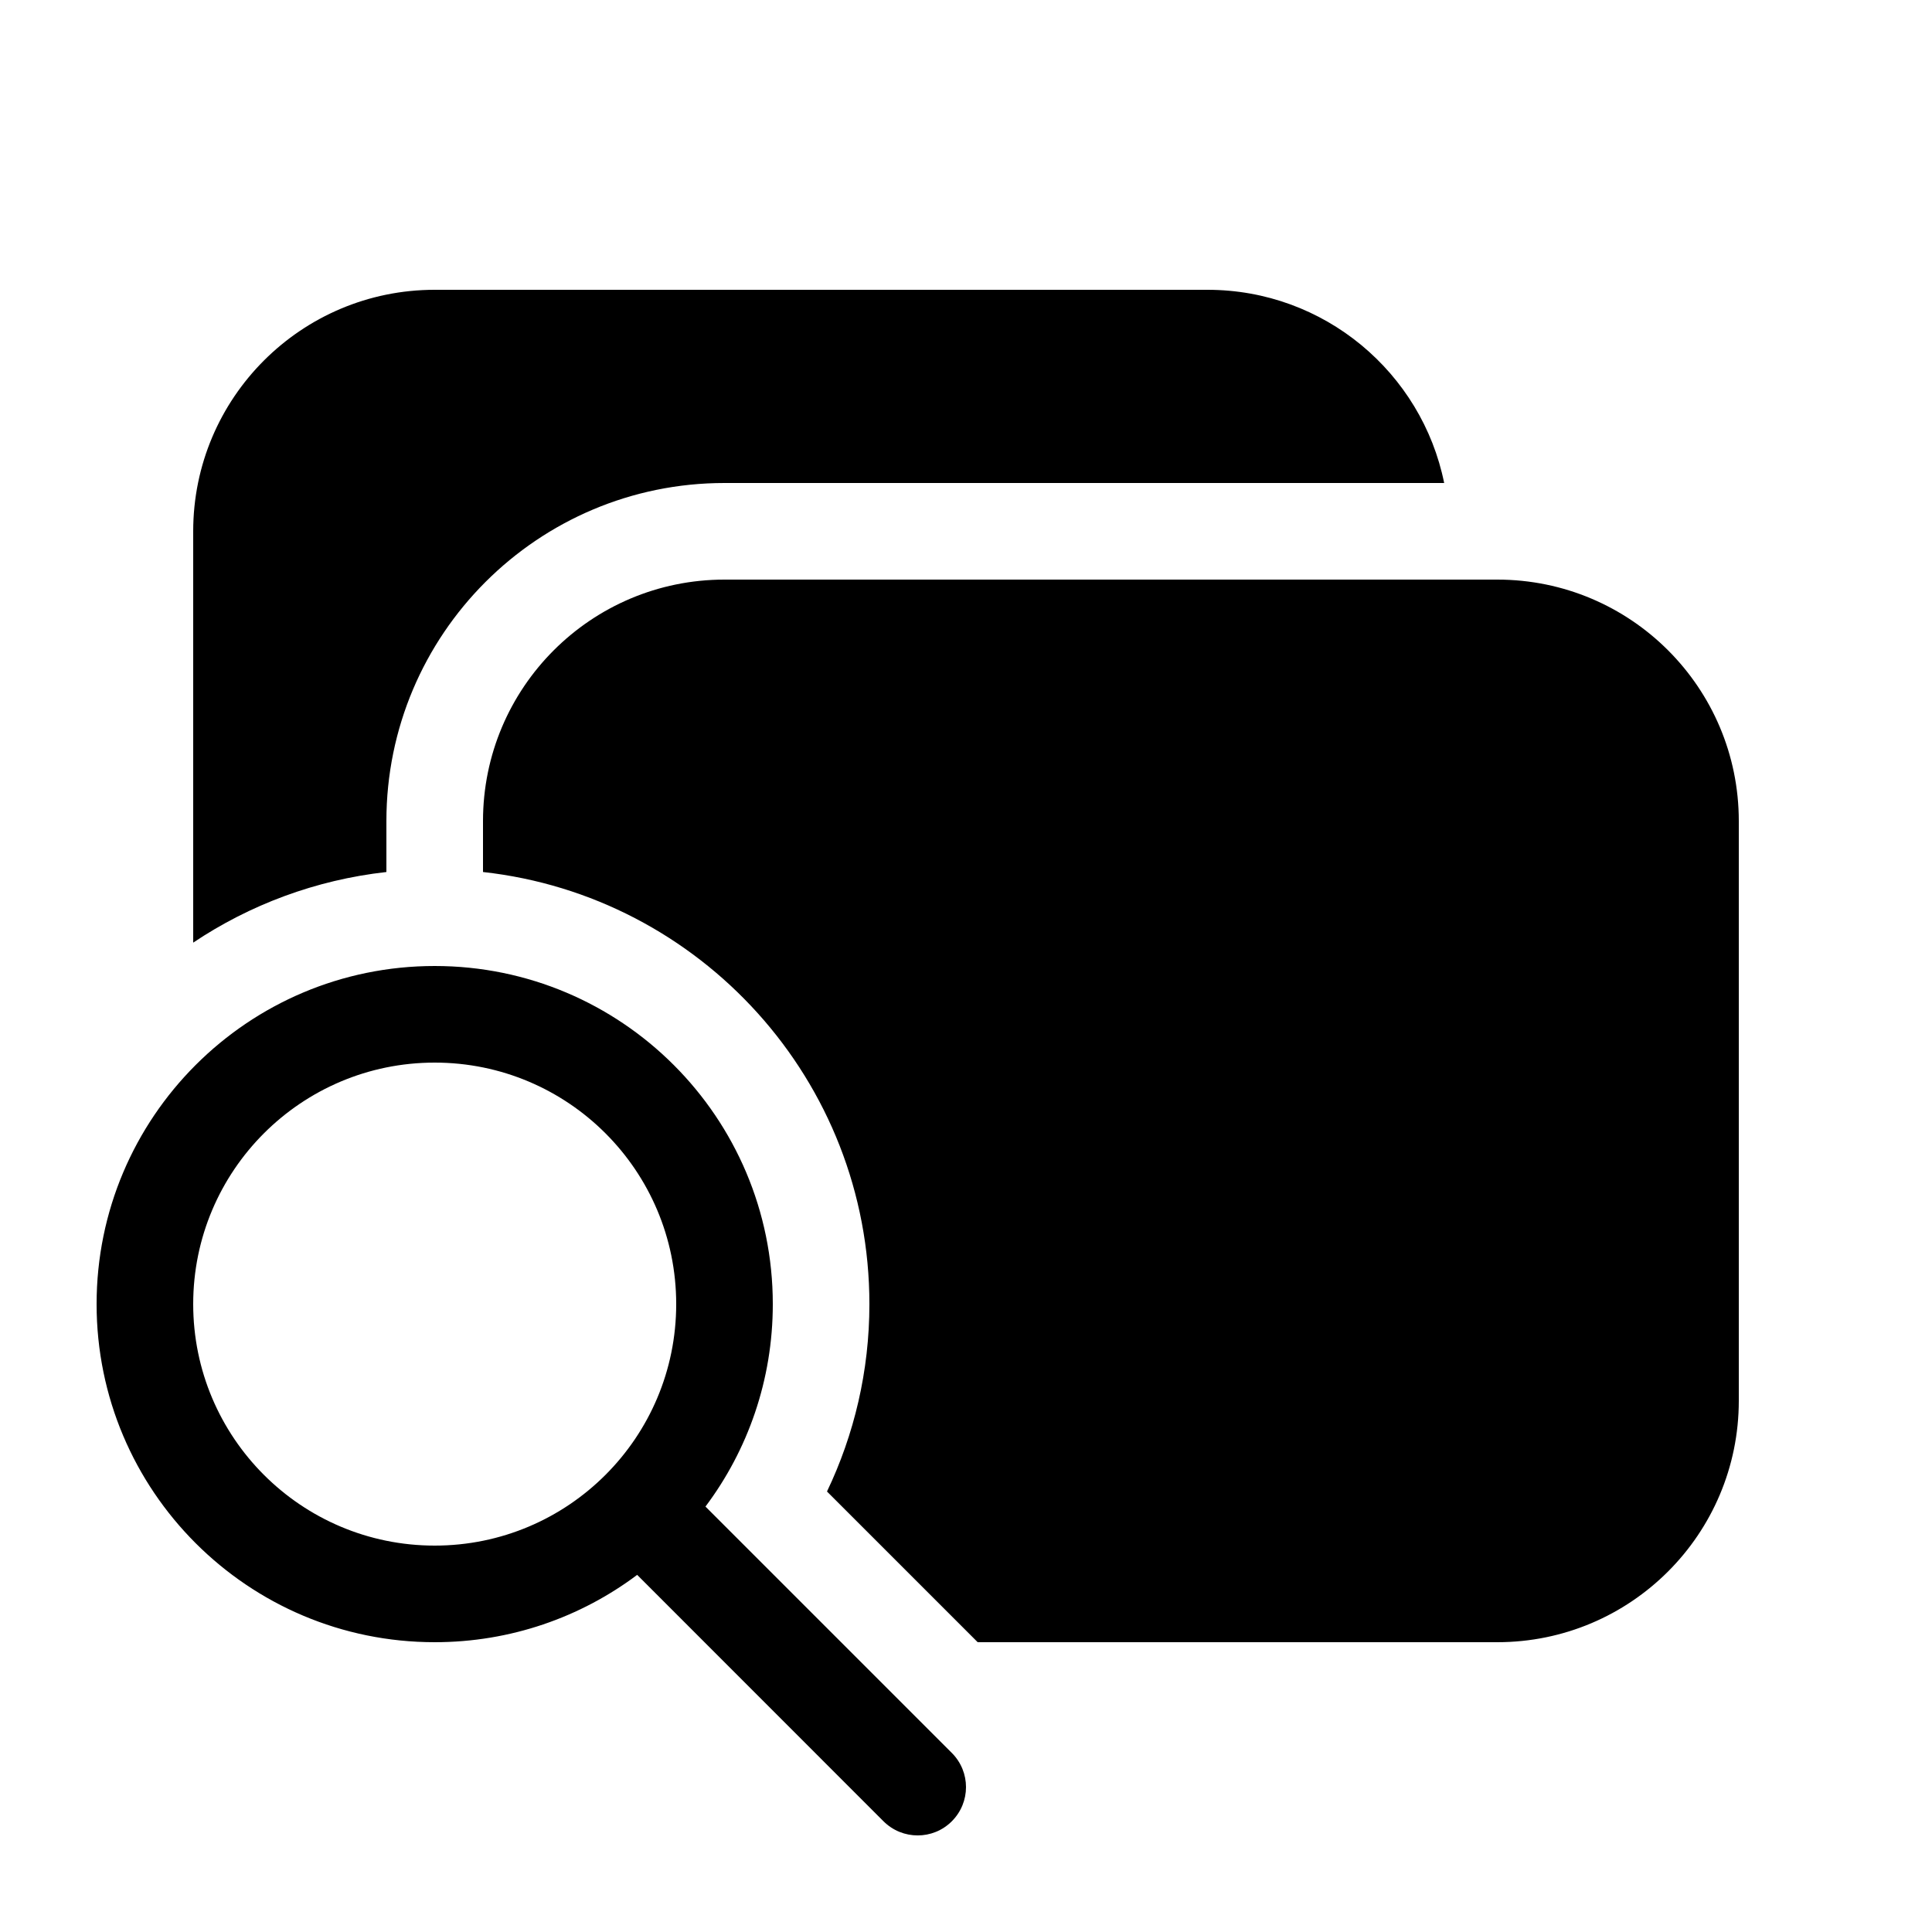
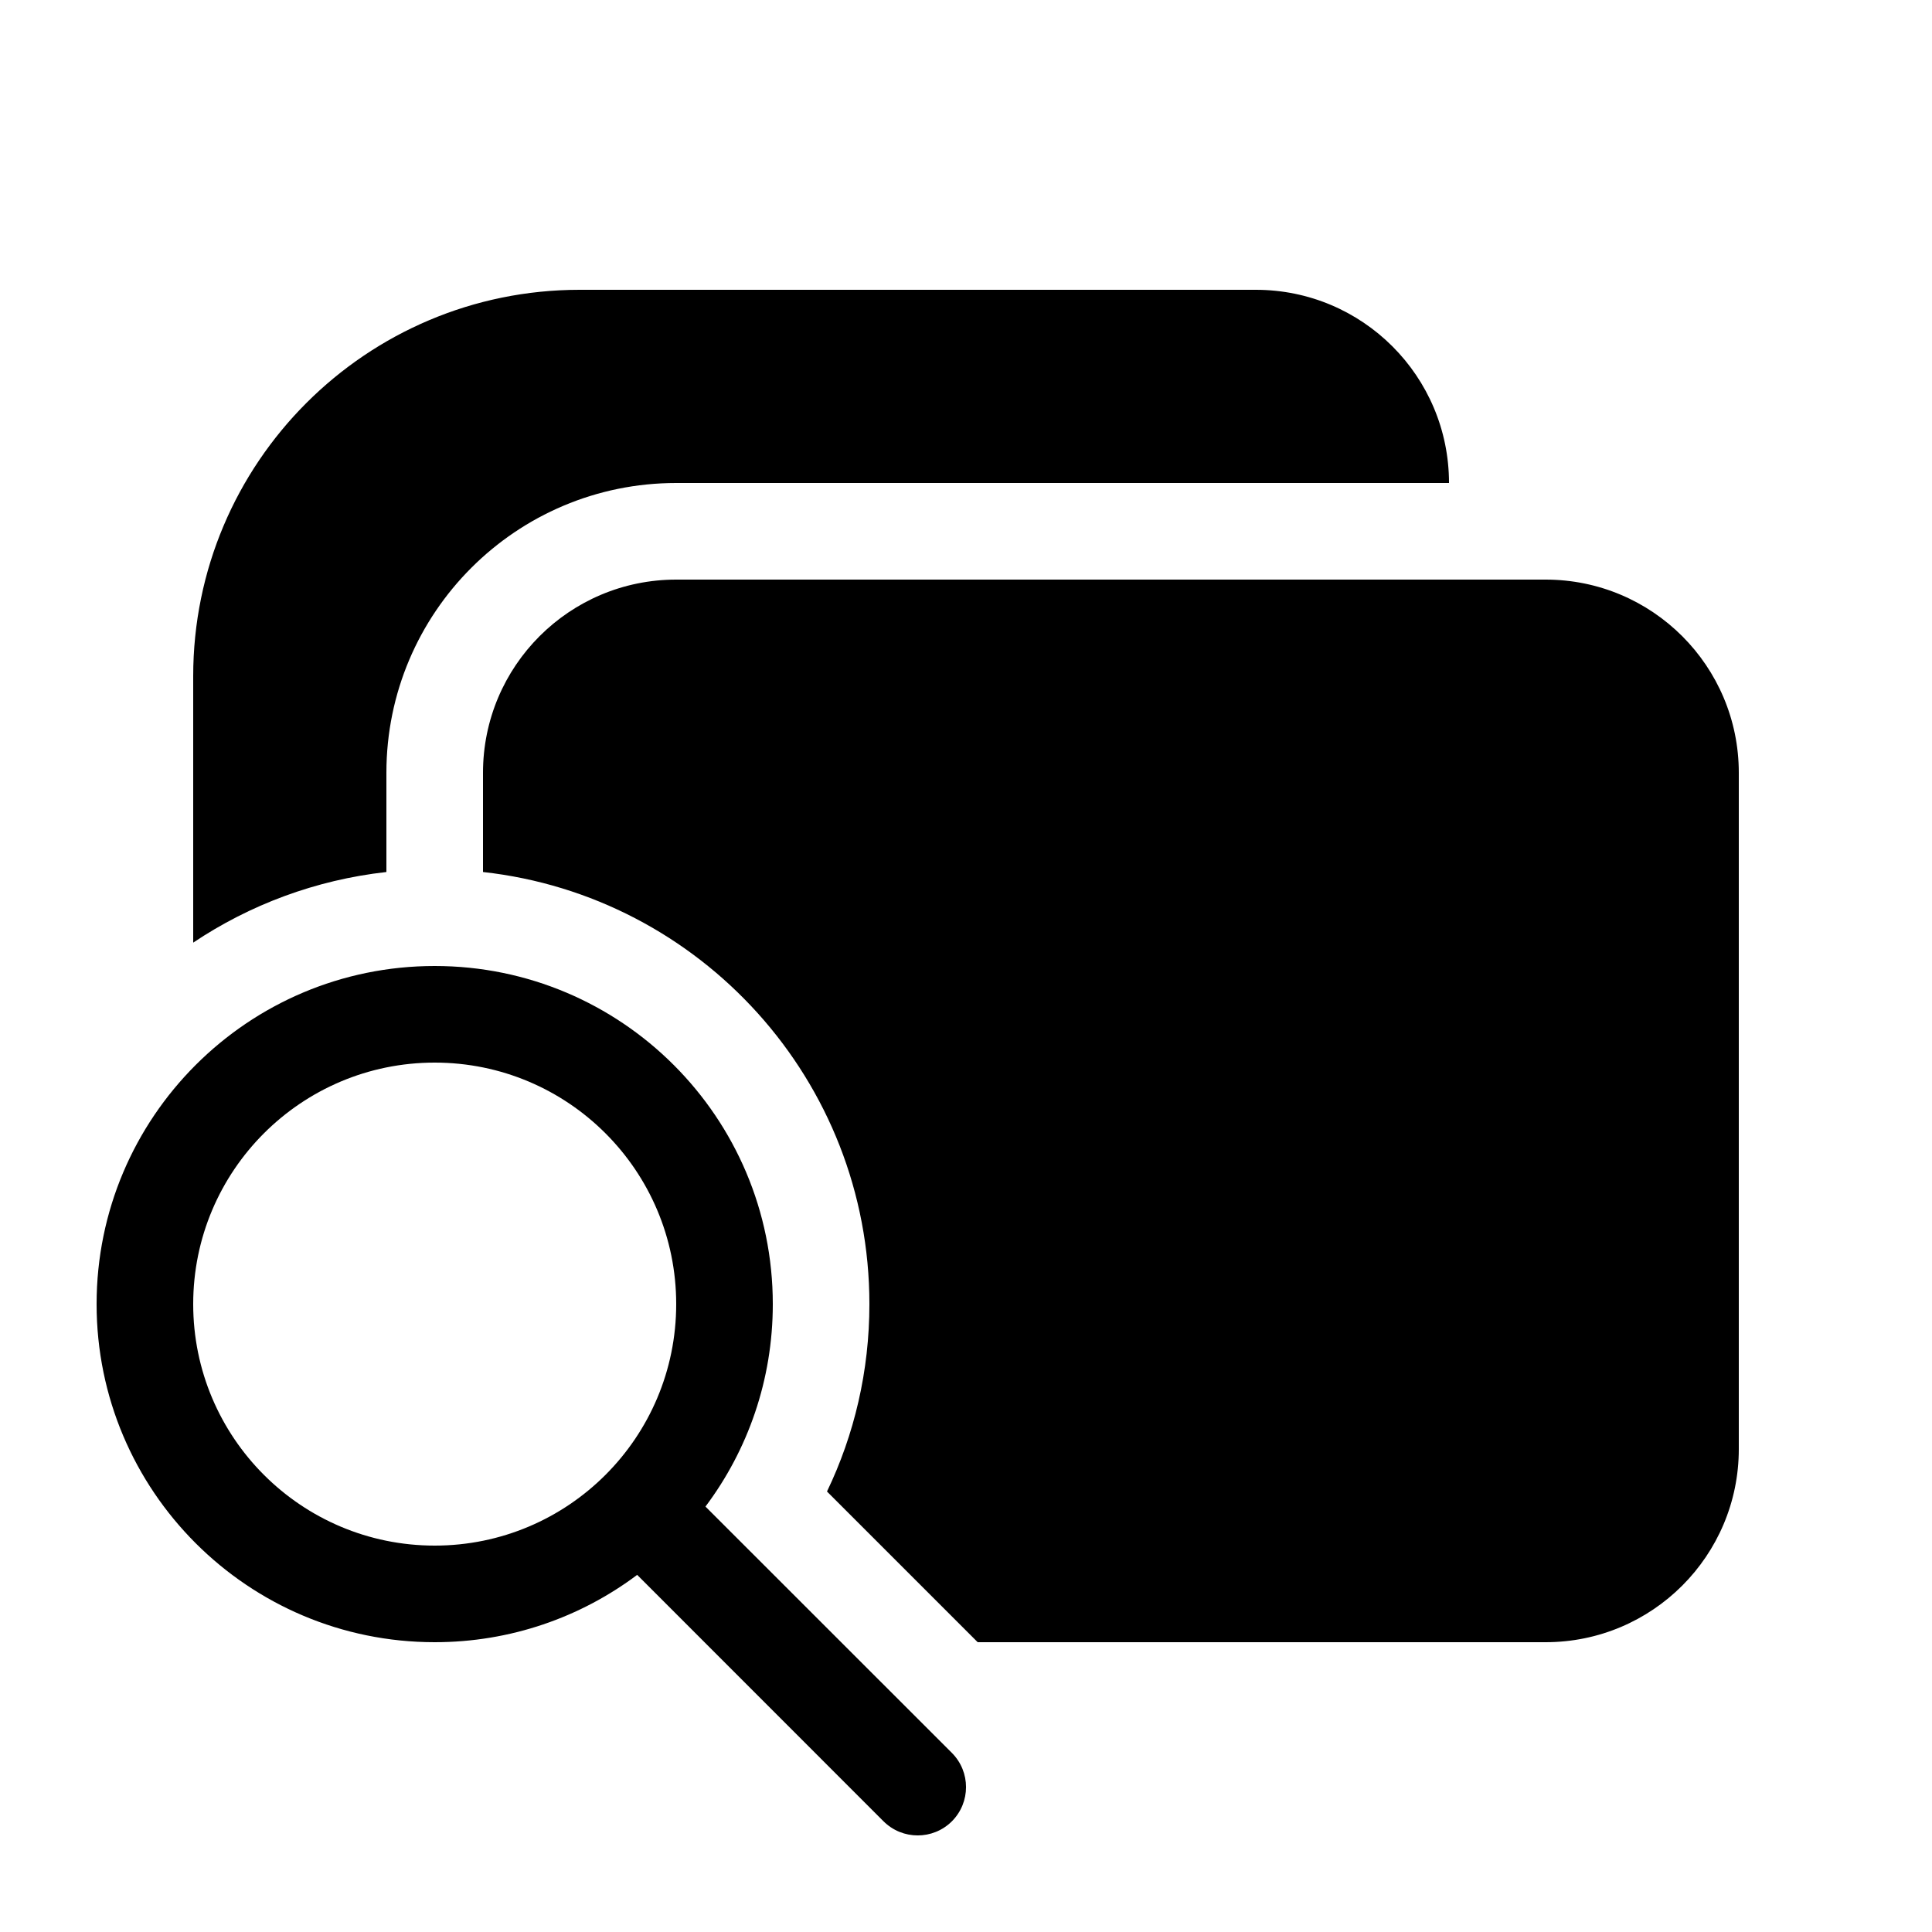
<svg xmlns="http://www.w3.org/2000/svg" viewBox="0 0 20 20" fill="none">
-   <path d="M2 5.5C2 4.119 3.119 3 4.5 3H12.5C13.71 3 14.719 3.859 14.95 5H7.5C5.567 5 4 6.567 4 8.5V9.027C3.266 9.109 2.584 9.367 2 9.758V5.5ZM8.561 15.44L10.121 17H15.5C16.881 17 18 15.881 18 14.5V8.5C18 7.119 16.881 6 15.5 6H7.5C6.119 6 5 7.119 5 8.5V9.027C7.25 9.276 9 11.184 9 13.5C9 14.194 8.842 14.852 8.561 15.44ZM4.5 17C5.286 17 6.012 16.741 6.596 16.303L9.146 18.854C9.342 19.049 9.658 19.049 9.853 18.854C10.049 18.658 10.049 18.342 9.853 18.146L7.303 15.596C7.741 15.012 8 14.286 8 13.5C8 11.567 6.433 10 4.5 10C2.567 10 1 11.567 1 13.5C1 15.433 2.567 17 4.5 17ZM4.5 16C3.119 16 2 14.881 2 13.5C2 12.119 3.119 11 4.5 11C5.881 11 7 12.119 7 13.5C7 14.881 5.881 16 4.5 16Z" fill="currentColor" />
+   <path d="M6 3C3.791 3 2 4.791 2 7V9.758C2.584 9.367 3.266 9.109 4 9.027V8C4 6.343 5.343 5 7 5H15C15 3.895 14.105 3 13 3H6ZM16 17H10.121L8.561 15.44C8.843 14.853 9 14.195 9 13.5C9 11.184 7.25 9.276 5 9.027V8C5 6.895 5.895 6 7 6H16C17.105 6 18 6.895 18 8V15C18 16.105 17.105 17 16 17ZM4.5 17C5.286 17 6.012 16.741 6.596 16.303L9.146 18.854C9.342 19.049 9.658 19.049 9.854 18.854C10.049 18.658 10.049 18.342 9.854 18.146L7.303 15.596C7.741 15.012 8 14.286 8 13.5C8 11.567 6.433 10 4.5 10C2.567 10 1 11.567 1 13.5C1 15.433 2.567 17 4.5 17ZM4.5 16C3.119 16 2 14.881 2 13.5C2 12.119 3.119 11 4.5 11C5.881 11 7 12.119 7 13.5C7 14.881 5.881 16 4.5 16Z" fill="currentColor" />
</svg>
